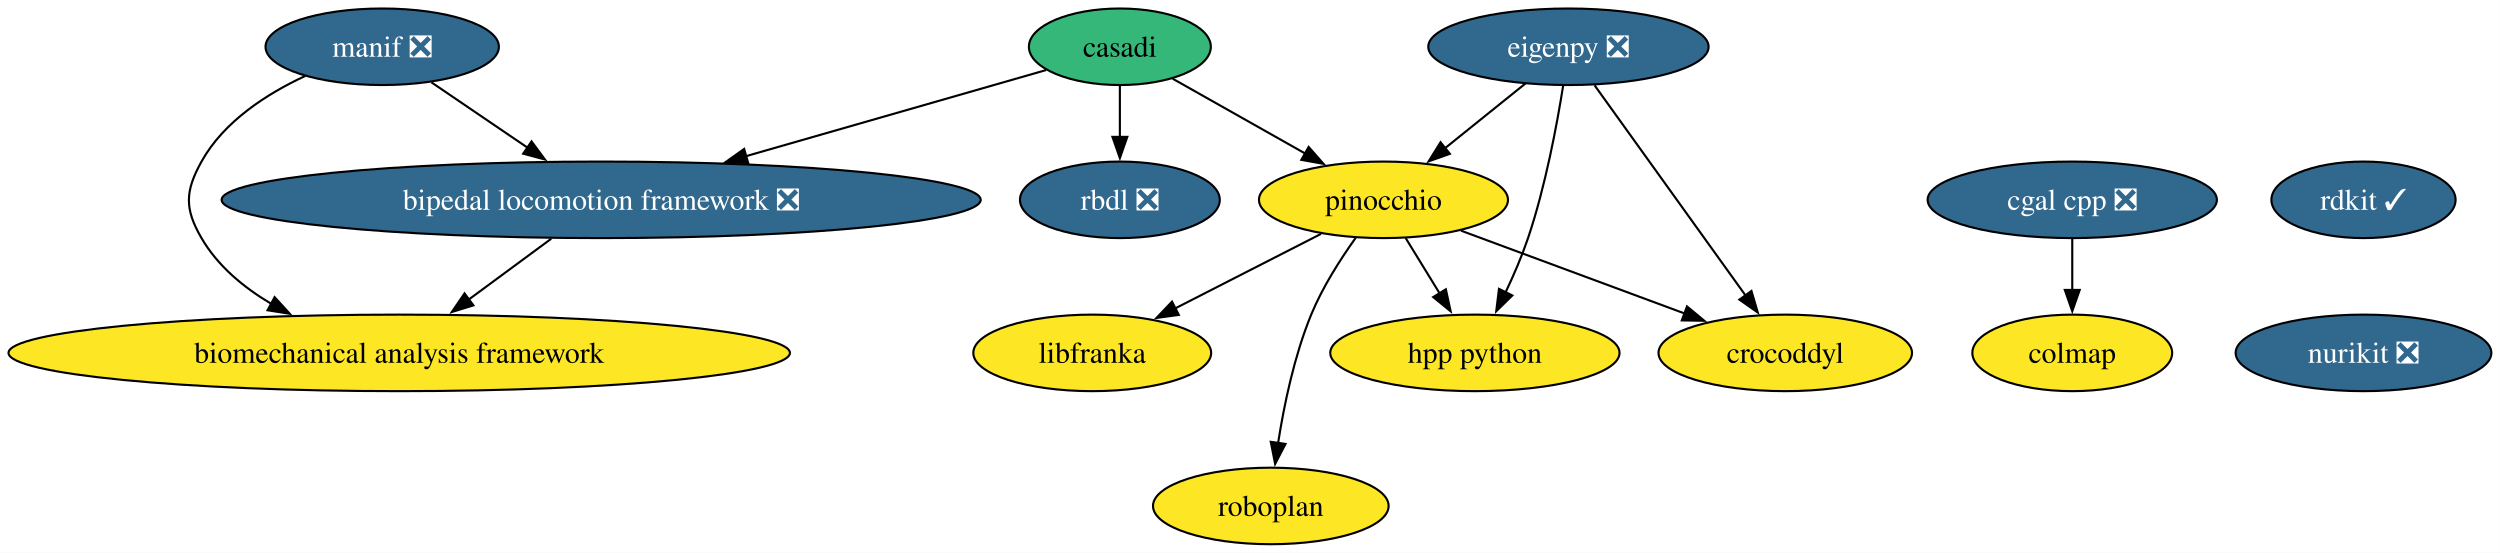
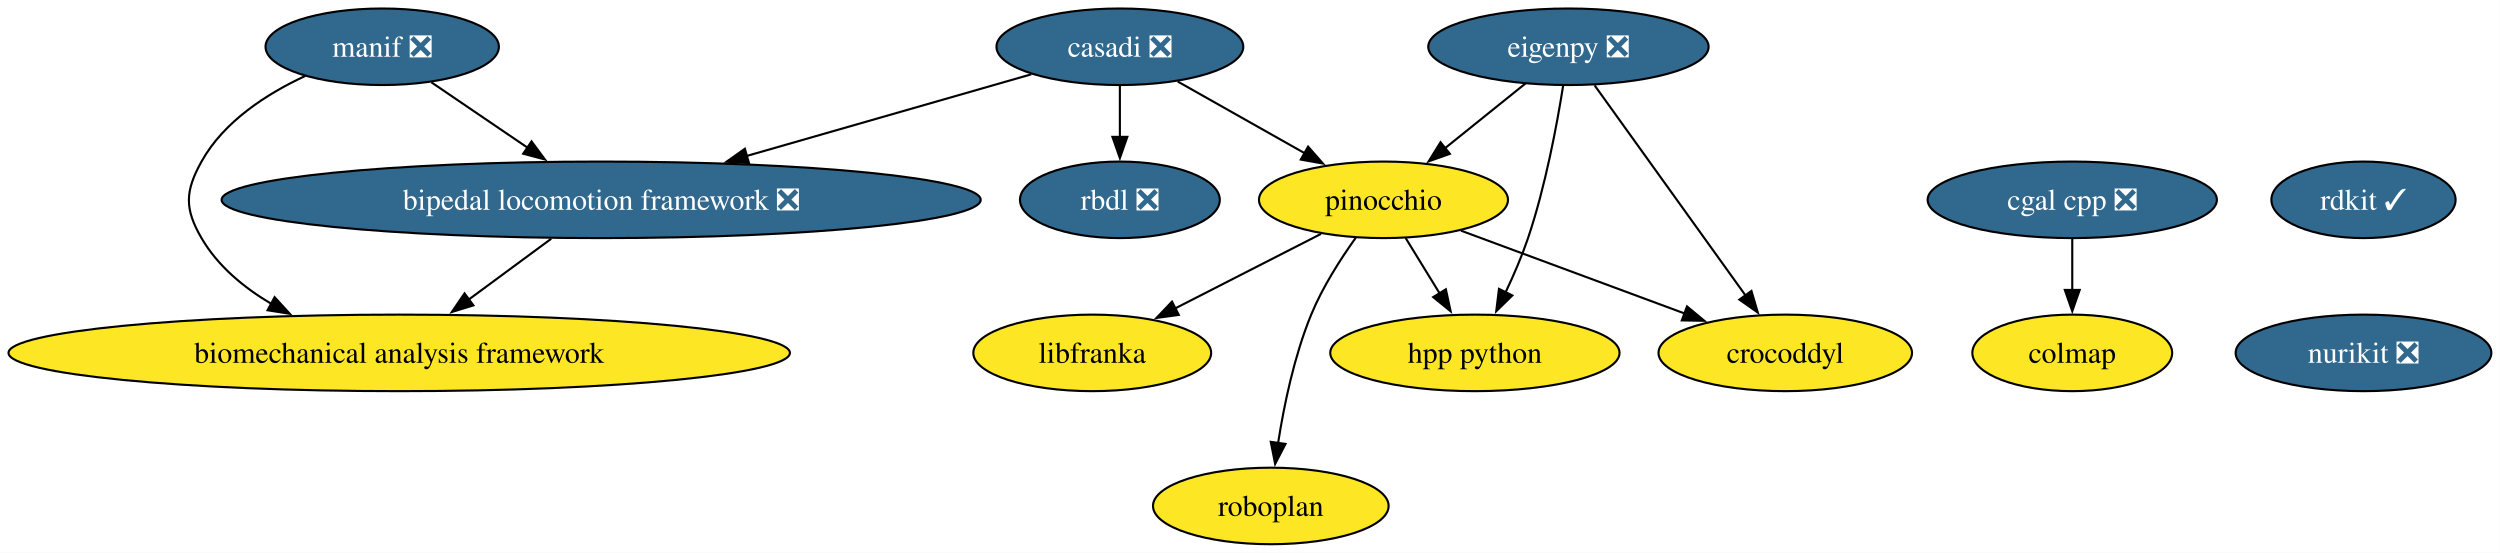
<svg xmlns="http://www.w3.org/2000/svg" xmlns:xlink="http://www.w3.org/1999/xlink" width="1176pt" height="260pt" viewBox="0.00 0.00 1176.00 260.00">
  <g id="graph0" class="graph" transform="scale(1 1) rotate(0) translate(4 256)">
    <polygon fill="white" stroke="none" points="-4,4 -4,-256 1171.94,-256 1171.94,4 -4,4" />
    <g id="node1" class="node">
      <g id="a_node1">
-         <a xlink:href="https://github.com/conda-forge/casadi-feedstock" xlink:title="casadi">
-           <ellipse fill="#35b779" stroke="black" cx="522.79" cy="-234" rx="42.79" ry="18" />
-           <text xml:space="preserve" text-anchor="middle" x="522.79" y="-229.32" font-family="Times,serif" font-size="14.00">casadi</text>
+         <a xlink:href="https://github.com/conda-forge/casadi-feedstock/pull/142" xlink:title="casadi ❎">
+           <ellipse fill="#31688e" stroke="black" cx="522.79" cy="-234" rx="58.05" ry="18" />
+           <text xml:space="preserve" text-anchor="middle" x="522.79" y="-229.32" font-family="Times,serif" font-size="14.00" fill="white">casadi ❎</text>
        </a>
      </g>
    </g>
    <g id="node2" class="node">
      <g id="a_node2">
        <a xlink:href="https://github.com/conda-forge/rbdl-feedstock/pull/42" xlink:title="rbdl ❎">
          <ellipse fill="#31688e" stroke="black" cx="522.79" cy="-162" rx="47" ry="18" />
          <text xml:space="preserve" text-anchor="middle" x="522.79" y="-157.32" font-family="Times,serif" font-size="14.00" fill="white">rbdl ❎</text>
        </a>
      </g>
    </g>
    <g id="edge1" class="edge">
      <path fill="none" stroke="black" d="M522.79,-215.7C522.79,-208.41 522.79,-199.73 522.79,-191.54" />
      <polygon fill="black" stroke="black" points="526.29,-191.62 522.79,-181.62 519.29,-191.62 526.29,-191.62" />
    </g>
    <g id="node3" class="node">
      <g id="a_node3">
        <a xlink:href="https://github.com/conda-forge/pinocchio-feedstock" xlink:title="pinocchio">
          <ellipse fill="#fde725" stroke="black" cx="646.79" cy="-162" rx="58.57" ry="18" />
          <text xml:space="preserve" text-anchor="middle" x="646.79" y="-157.32" font-family="Times,serif" font-size="14.00">pinocchio</text>
        </a>
      </g>
    </g>
    <g id="edge2" class="edge">
-       <path fill="none" stroke="black" d="M547.58,-219C565.48,-208.9 589.94,-195.09 610.09,-183.71" />
-       <polygon fill="black" stroke="black" points="611.58,-186.89 618.57,-178.93 608.14,-180.8 611.58,-186.89" />
+       <path fill="none" stroke="black" d="M550,-217.64C567.53,-207.75 590.53,-194.76 609.72,-183.93" />
+       <polygon fill="black" stroke="black" points="611.33,-187.03 618.32,-179.07 607.89,-180.94 611.33,-187.03" />
    </g>
    <g id="node4" class="node">
      <g id="a_node4">
        <a xlink:href="https://github.com/conda-forge/bipedal-locomotion-framework-feedstock/pull/155" xlink:title="bipedal locomotion framework ❎">
          <ellipse fill="#31688e" stroke="black" cx="278.79" cy="-162" rx="178.53" ry="18" />
          <text xml:space="preserve" text-anchor="middle" x="278.79" y="-157.32" font-family="Times,serif" font-size="14.00" fill="white">bipedal locomotion framework ❎</text>
        </a>
      </g>
    </g>
    <g id="edge3" class="edge">
-       <path fill="none" stroke="black" d="M488.09,-223.05C451.42,-212.53 392.67,-195.67 346.73,-182.49" />
-       <polygon fill="black" stroke="black" points="347.98,-179.21 337.41,-179.82 346.05,-185.94 347.98,-179.21" />
+       <path fill="none" stroke="black" d="M481.12,-221.05C444.43,-210.52 390.3,-194.99 347.25,-182.64" />
+       <polygon fill="black" stroke="black" points="348.32,-179.31 337.74,-179.91 346.39,-186.03 348.32,-179.31" />
    </g>
    <g id="node5" class="node">
      <g id="a_node5">
        <a xlink:href="https://github.com/conda-forge/crocoddyl-feedstock" xlink:title="crocoddyl">
          <ellipse fill="#fde725" stroke="black" cx="835.79" cy="-90" rx="59.63" ry="18" />
          <text xml:space="preserve" text-anchor="middle" x="835.79" y="-85.33" font-family="Times,serif" font-size="14.00">crocoddyl</text>
        </a>
      </g>
    </g>
    <g id="edge4" class="edge">
      <path fill="none" stroke="black" d="M683.23,-147.5C713.2,-136.4 755.9,-120.59 788.5,-108.51" />
      <polygon fill="black" stroke="black" points="789.56,-111.86 797.72,-105.1 787.12,-105.29 789.56,-111.86" />
    </g>
    <g id="node6" class="node">
      <g id="a_node6">
        <a xlink:href="https://github.com/conda-forge/hpp-python-feedstock" xlink:title="hpp python">
          <ellipse fill="#fde725" stroke="black" cx="689.79" cy="-90" rx="68.04" ry="18" />
          <text xml:space="preserve" text-anchor="middle" x="689.79" y="-85.33" font-family="Times,serif" font-size="14.00">hpp python</text>
        </a>
      </g>
    </g>
    <g id="edge5" class="edge">
      <path fill="none" stroke="black" d="M657.2,-144.05C661.98,-136.26 667.78,-126.82 673.15,-118.08" />
      <polygon fill="black" stroke="black" points="676.13,-119.92 678.38,-109.56 670.17,-116.25 676.13,-119.92" />
    </g>
    <g id="node7" class="node">
      <g id="a_node7">
        <a xlink:href="https://github.com/conda-forge/libfranka-feedstock" xlink:title="libfranka">
          <ellipse fill="#fde725" stroke="black" cx="509.79" cy="-90" rx="55.94" ry="18" />
          <text xml:space="preserve" text-anchor="middle" x="509.79" y="-85.33" font-family="Times,serif" font-size="14.00">libfranka</text>
        </a>
      </g>
    </g>
    <g id="edge6" class="edge">
      <path fill="none" stroke="black" d="M617.4,-145.98C597.31,-135.72 570.47,-122 548.62,-110.84" />
      <polygon fill="black" stroke="black" points="550.5,-107.87 540.01,-106.44 547.32,-114.11 550.5,-107.87" />
    </g>
    <g id="node8" class="node">
      <g id="a_node8">
        <a xlink:href="https://github.com/conda-forge/roboplan-feedstock" xlink:title="roboplan">
          <ellipse fill="#fde725" stroke="black" cx="593.79" cy="-18" rx="55.42" ry="18" />
          <text xml:space="preserve" text-anchor="middle" x="593.79" y="-13.32" font-family="Times,serif" font-size="14.00">roboplan</text>
        </a>
      </g>
    </g>
    <g id="edge7" class="edge">
      <path fill="none" stroke="black" d="M633.78,-144.21C626.61,-134.19 618.11,-120.94 612.79,-108 604.83,-88.65 600.02,-65.5 597.23,-47.66" />
      <polygon fill="black" stroke="black" points="600.7,-47.18 595.82,-37.77 593.77,-48.17 600.7,-47.18" />
    </g>
    <g id="node9" class="node">
      <g id="a_node9">
        <a xlink:href="https://github.com/conda-forge/biomechanical-analysis-framework-feedstock" xlink:title="biomechanical analysis framework">
          <ellipse fill="#fde725" stroke="black" cx="183.79" cy="-90" rx="183.79" ry="18" />
          <text xml:space="preserve" text-anchor="middle" x="183.79" y="-85.33" font-family="Times,serif" font-size="14.00">biomechanical analysis framework</text>
        </a>
      </g>
    </g>
    <g id="edge8" class="edge">
      <path fill="none" stroke="black" d="M255.3,-143.7C243.54,-135.03 229.12,-124.4 216.31,-114.96" />
      <polygon fill="black" stroke="black" points="218.68,-112.36 208.55,-109.24 214.52,-117.99 218.68,-112.36" />
    </g>
    <g id="node10" class="node">
      <g id="a_node10">
        <a xlink:href="https://github.com/conda-forge/rdkit-feedstock/pull/218" xlink:title="rdkit ✓">
          <ellipse fill="#31688e" stroke="black" cx="1107.79" cy="-162" rx="43.32" ry="18" />
          <text xml:space="preserve" text-anchor="middle" x="1107.79" y="-157.32" font-family="Times,serif" font-size="14.00" fill="white">rdkit ✓</text>
        </a>
      </g>
    </g>
    <g id="node11" class="node">
      <g id="a_node11">
        <a xlink:href="https://github.com/conda-forge/nurikit-feedstock/pull/18" xlink:title="nurikit ❎">
          <ellipse fill="#31688e" stroke="black" cx="1107.79" cy="-90" rx="60.15" ry="18" />
          <text xml:space="preserve" text-anchor="middle" x="1107.79" y="-85.33" font-family="Times,serif" font-size="14.00" fill="white">nurikit ❎</text>
        </a>
      </g>
    </g>
    <g id="node12" class="node">
      <g id="a_node12">
        <a xlink:href="https://github.com/conda-forge/cgal-cpp-feedstock/pull/48" xlink:title="cgal cpp ❎">
          <ellipse fill="#31688e" stroke="black" cx="970.79" cy="-162" rx="68.04" ry="18" />
          <text xml:space="preserve" text-anchor="middle" x="970.79" y="-157.32" font-family="Times,serif" font-size="14.00" fill="white">cgal cpp ❎</text>
        </a>
      </g>
    </g>
    <g id="node13" class="node">
      <g id="a_node13">
        <a xlink:href="https://github.com/conda-forge/colmap-feedstock" xlink:title="colmap">
          <ellipse fill="#fde725" stroke="black" cx="970.79" cy="-90" rx="47" ry="18" />
          <text xml:space="preserve" text-anchor="middle" x="970.79" y="-85.33" font-family="Times,serif" font-size="14.00">colmap</text>
        </a>
      </g>
    </g>
    <g id="edge10" class="edge">
      <path fill="none" stroke="black" d="M970.79,-143.7C970.79,-136.41 970.79,-127.73 970.79,-119.54" />
      <polygon fill="black" stroke="black" points="974.29,-119.62 970.79,-109.62 967.29,-119.62 974.29,-119.62" />
    </g>
    <g id="node14" class="node">
      <g id="a_node14">
        <a xlink:href="https://github.com/conda-forge/eigenpy-feedstock/pull/184" xlink:title="eigenpy ❎">
          <ellipse fill="#31688e" stroke="black" cx="733.79" cy="-234" rx="65.94" ry="18" />
          <text xml:space="preserve" text-anchor="middle" x="733.79" y="-229.32" font-family="Times,serif" font-size="14.00" fill="white">eigenpy ❎</text>
        </a>
      </g>
    </g>
    <g id="edge11" class="edge">
      <path fill="none" stroke="black" d="M713.61,-216.76C702.3,-207.66 688,-196.16 675.54,-186.13" />
      <polygon fill="black" stroke="black" points="678.02,-183.64 668.04,-180.1 673.63,-189.09 678.02,-183.64" />
    </g>
    <g id="edge12" class="edge">
      <path fill="none" stroke="black" d="M746.09,-215.87C763.8,-191.22 796.61,-145.54 817.26,-116.79" />
      <polygon fill="black" stroke="black" points="819.88,-119.14 822.87,-108.98 814.2,-115.06 819.88,-119.14" />
    </g>
    <g id="edge13" class="edge">
      <path fill="none" stroke="black" d="M731.29,-215.62C728.41,-197.45 722.97,-168.25 714.79,-144 711.92,-135.52 708.08,-126.6 704.26,-118.56" />
      <polygon fill="black" stroke="black" points="707.4,-117.02 699.83,-109.6 701.12,-120.12 707.4,-117.02" />
    </g>
    <g id="node15" class="node">
      <g id="a_node15">
        <a xlink:href="https://github.com/conda-forge/manif-feedstock/pull/57" xlink:title="manif ❎">
          <ellipse fill="#31688e" stroke="black" cx="175.79" cy="-234" rx="54.89" ry="18" />
          <text xml:space="preserve" text-anchor="middle" x="175.79" y="-229.32" font-family="Times,serif" font-size="14.00" fill="white">manif ❎</text>
        </a>
      </g>
    </g>
    <g id="edge14" class="edge">
      <path fill="none" stroke="black" d="M198.9,-217.29C212.23,-208.23 229.26,-196.66 244.16,-186.53" />
      <polygon fill="black" stroke="black" points="246.03,-189.49 252.33,-180.98 242.1,-183.7 246.03,-189.49" />
    </g>
    <g id="edge15" class="edge">
      <path fill="none" stroke="black" d="M139.64,-220.3C121.52,-211.88 101.25,-198.86 90.79,-180 83.02,-166.01 82.75,-157.83 90.79,-144 98.38,-130.94 110.52,-120.83 123.57,-113.11" />
      <polygon fill="black" stroke="black" points="125.18,-116.22 132.32,-108.39 121.86,-110.06 125.18,-116.22" />
    </g>
  </g>
</svg>
